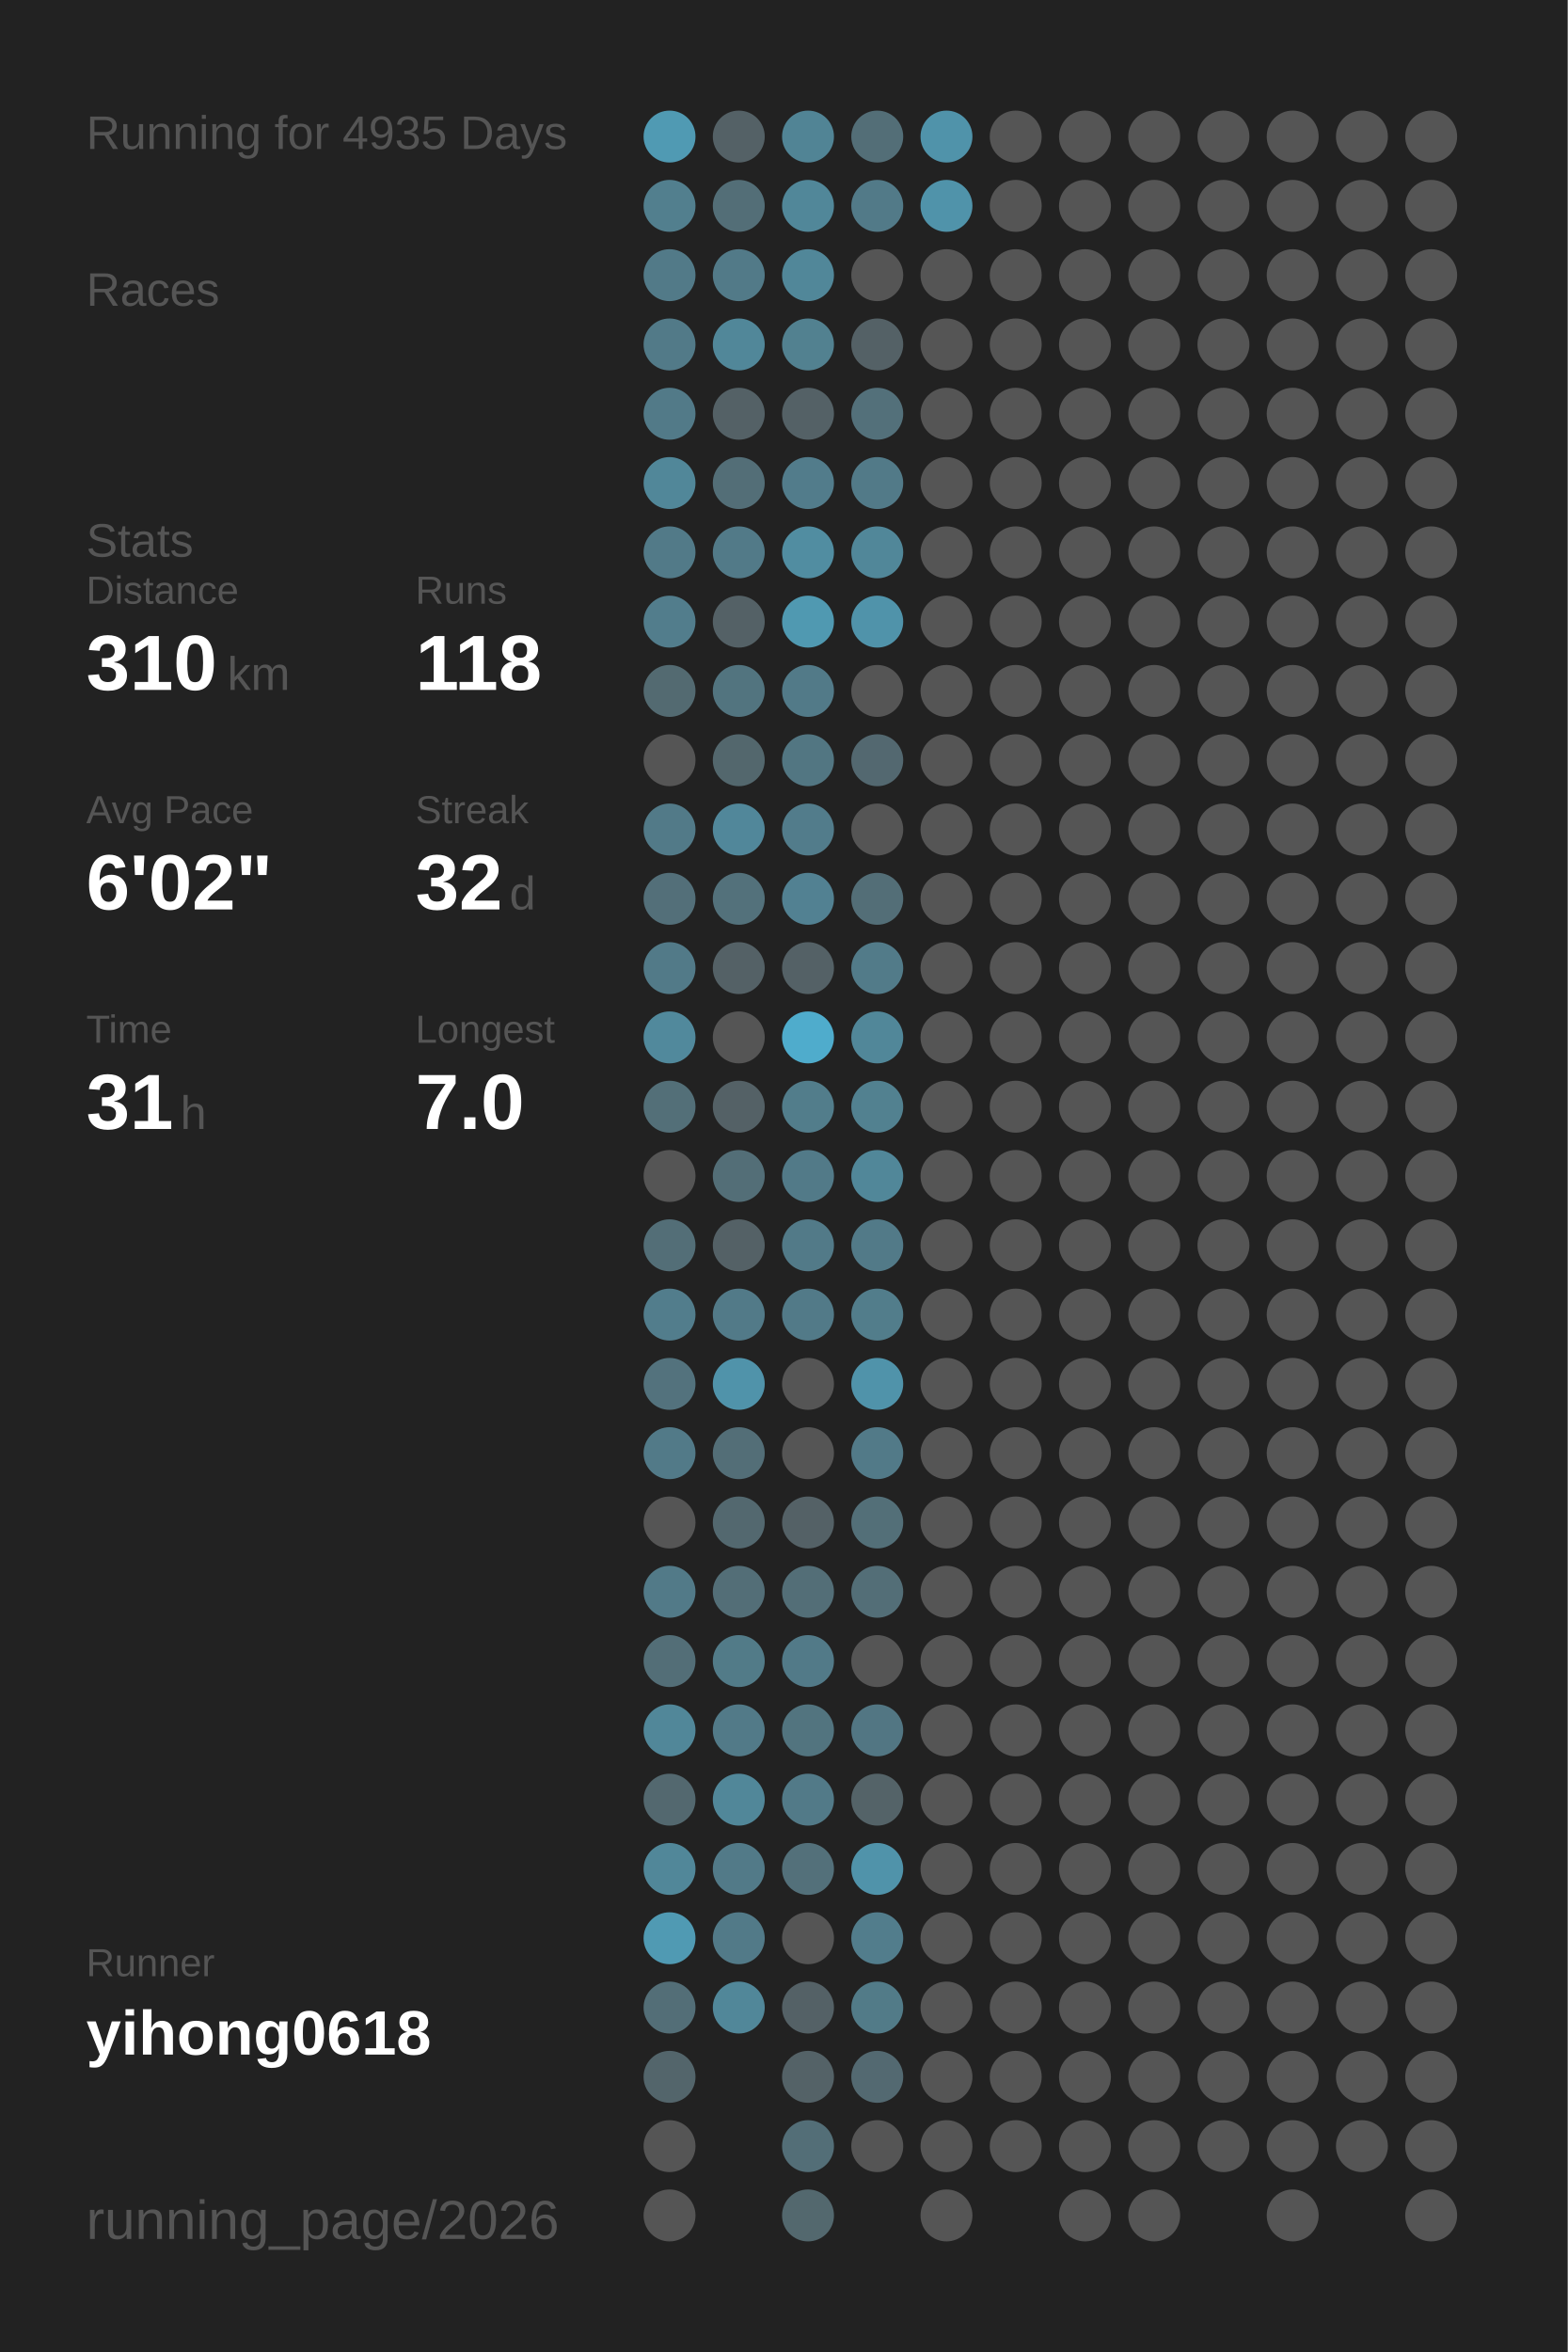
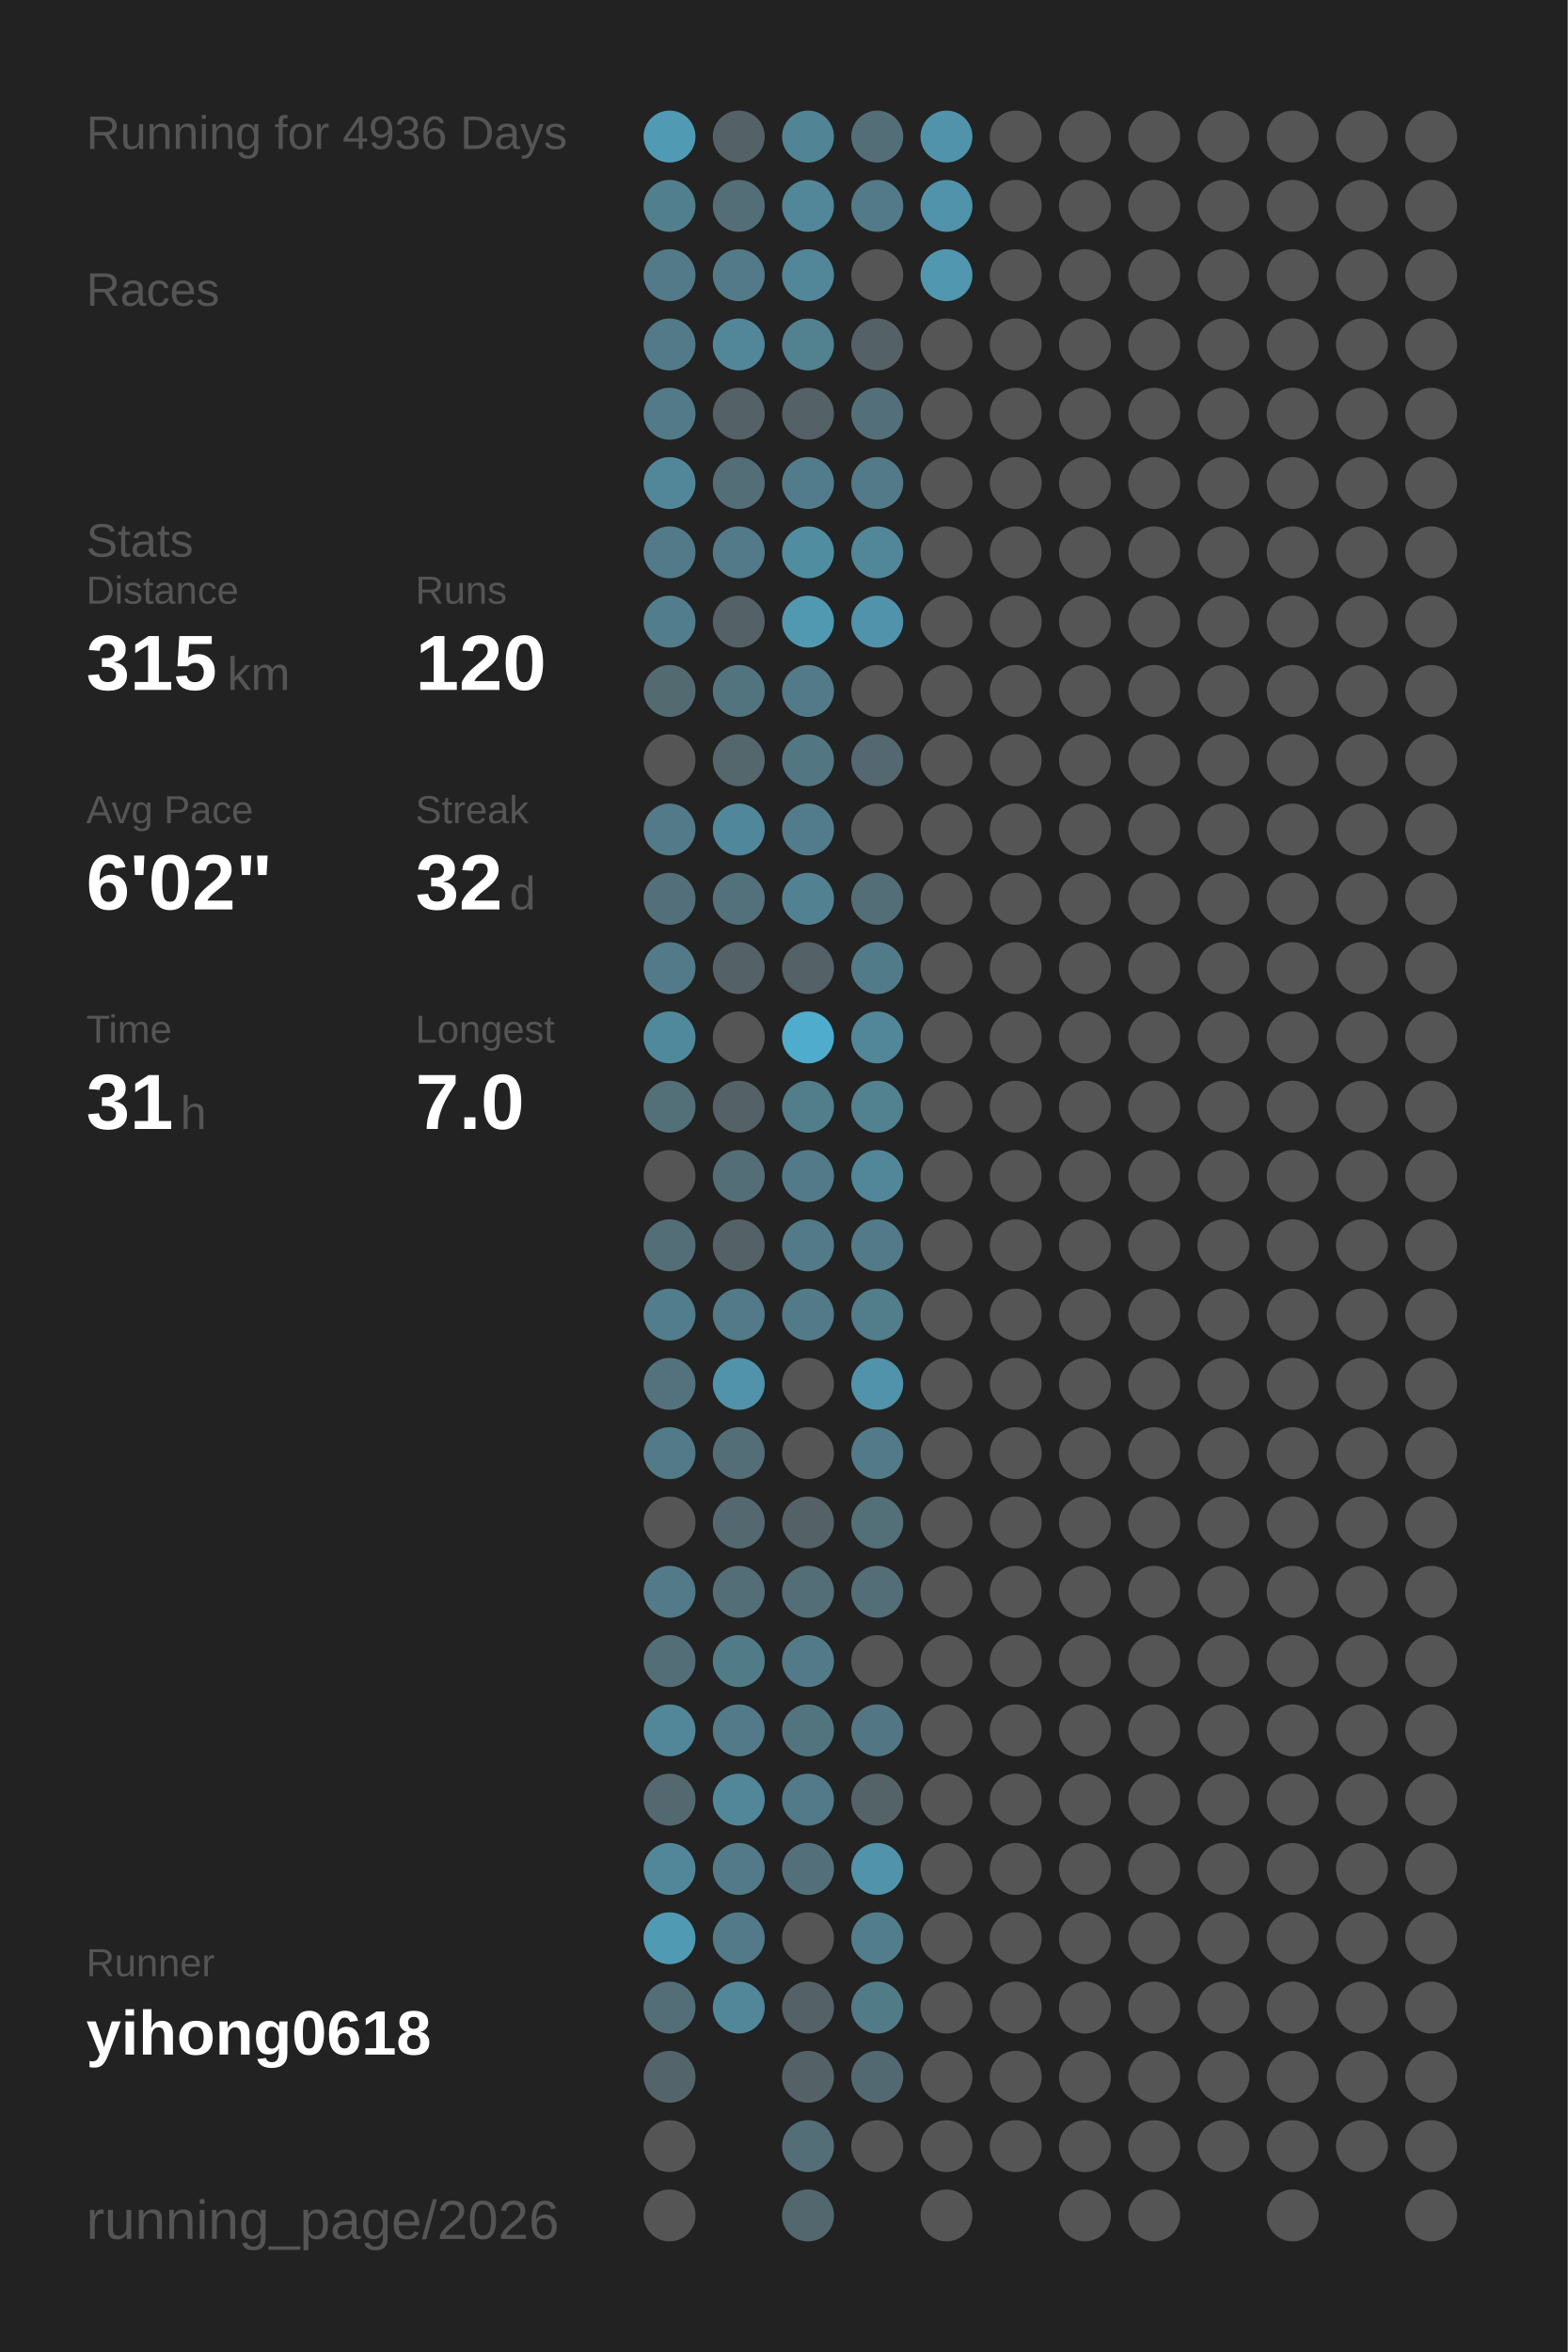
<svg xmlns="http://www.w3.org/2000/svg" baseProfile="full" height="300mm" version="1.1" viewBox="0,0,200,300" width="200mm">
  <defs />
  <rect fill="#222222" height="300" width="200" x="0" y="0" />
-   <text fill="#555555" style="font-size:6px; font-family:Arial;" x="11" y="19">Running for 4935 Days</text>
+   <text fill="#555555" style="font-size:6px; font-family:Arial;" x="11" y="19">Running for 4936 Days</text>
  <text fill="#555555" style="font-size:6px; font-family:Arial;" x="11" y="39">Races</text>
  <text fill="#555555" style="font-size:6px; font-family:Arial;" x="11" y="71">Stats</text>
  <text fill="#555555" style="font-size:5px; font-family:Arial;" x="11" y="77">Distance</text>
-   <text fill="#FFFFFF" style="font-size:10px; font-family:Arial; font-weight:bold;" x="11" y="88">310</text>
+   <text fill="#FFFFFF" style="font-size:10px; font-family:Arial; font-weight:bold;" x="11" y="88">315</text>
  <text fill="#555555" style="font-size:6px; font-family:Arial;" x="29" y="88">km</text>
  <text fill="#555555" style="font-size:5px; font-family:Arial;" x="53" y="77">Runs</text>
-   <text fill="#FFFFFF" style="font-size:10px; font-family:Arial; font-weight:bold;" x="53" y="88">118</text>
+   <text fill="#FFFFFF" style="font-size:10px; font-family:Arial; font-weight:bold;" x="53" y="88">120</text>
  <text fill="#555555" style="font-size:5px; font-family:Arial;" x="11" y="105">Avg Pace</text>
  <text fill="#FFFFFF" style="font-size:10px; font-family:Arial; font-weight:bold;" x="11" y="116">6'02"</text>
  <text fill="#555555" style="font-size:5px; font-family:Arial;" x="53" y="105">Streak</text>
  <text fill="#FFFFFF" style="font-size:10px; font-family:Arial; font-weight:bold;" x="53" y="116">32</text>
  <text fill="#555555" style="font-size:6px; font-family:Arial;" x="65" y="116">d</text>
  <text fill="#555555" style="font-size:5px; font-family:Arial;" x="11" y="133">Time</text>
  <text fill="#FFFFFF" style="font-size:10px; font-family:Arial; font-weight:bold;" x="11" y="144">31</text>
  <text fill="#555555" style="font-size:6px; font-family:Arial;" x="23" y="144">h</text>
  <text fill="#555555" style="font-size:5px; font-family:Arial;" x="53" y="133">Longest</text>
  <text fill="#FFFFFF" style="font-size:10px; font-family:Arial; font-weight:bold;" x="53" y="144">7.0</text>
  <text fill="#555555" style="font-size:5px; font-family:Arial;" x="11" y="252.065">Runner</text>
  <text fill="#FFFFFF" style="font-size:8px; font-family:Arial; font-weight:bold;" x="11" y="262.065">yihong0618</text>
  <text fill="#555555" style="font-size:7px; font-family:Arial;" x="11" y="285.581">running_page/2026</text>
  <circle cx="85.417" cy="17.419" fill="#509ab3" r="3.312" />
  <circle cx="85.417" cy="26.258" fill="#527f8e" r="3.312" />
  <circle cx="85.417" cy="35.097" fill="#527a88" r="3.312" />
  <circle cx="85.417" cy="43.935" fill="#527a88" r="3.312" />
  <circle cx="85.417" cy="52.774" fill="#527a88" r="3.312" />
  <circle cx="85.417" cy="61.613" fill="#518799" r="3.312" />
  <circle cx="85.417" cy="70.452" fill="#527a88" r="3.312" />
  <circle cx="85.417" cy="79.29" fill="#527d8c" r="3.312" />
  <circle cx="85.417" cy="88.129" fill="#536a71" r="3.312" />
  <circle cx="85.417" cy="96.968" fill="#555555" r="3.312" />
  <circle cx="85.417" cy="105.806" fill="#527a88" r="3.312" />
  <circle cx="85.417" cy="114.645" fill="#536f79" r="3.312" />
  <circle cx="85.417" cy="123.484" fill="#527a88" r="3.312" />
  <circle cx="85.417" cy="132.323" fill="#51899c" r="3.312" />
  <circle cx="85.417" cy="141.161" fill="#536f78" r="3.312" />
  <circle cx="85.417" cy="150" fill="#555555" r="3.312" />
  <circle cx="85.417" cy="158.839" fill="#536e77" r="3.312" />
  <circle cx="85.417" cy="167.677" fill="#527d8c" r="3.312" />
  <circle cx="85.417" cy="176.516" fill="#53727d" r="3.312" />
  <circle cx="85.417" cy="185.355" fill="#527a88" r="3.312" />
  <circle cx="85.417" cy="194.194" fill="#555555" r="3.312" />
  <circle cx="85.417" cy="203.032" fill="#527a88" r="3.312" />
  <circle cx="85.417" cy="211.871" fill="#536e77" r="3.312" />
  <circle cx="85.417" cy="220.71" fill="#518799" r="3.312" />
  <circle cx="85.417" cy="229.548" fill="#53686f" r="3.312" />
  <circle cx="85.417" cy="238.387" fill="#518799" r="3.312" />
  <circle cx="85.417" cy="247.226" fill="#509ab3" r="3.312" />
  <circle cx="85.417" cy="256.065" fill="#536e77" r="3.312" />
  <circle cx="85.417" cy="264.903" fill="#53656b" r="3.312" />
  <circle cx="85.417" cy="273.742" fill="#555555" r="3.312" />
  <circle cx="85.417" cy="282.581" fill="#555555" r="3.312" />
  <circle cx="94.25" cy="17.419" fill="#546166" r="3.312" />
  <circle cx="94.25" cy="26.258" fill="#536e77" r="3.312" />
  <circle cx="94.25" cy="35.097" fill="#527a88" r="3.312" />
  <circle cx="94.25" cy="43.935" fill="#518799" r="3.312" />
  <circle cx="94.25" cy="52.774" fill="#546166" r="3.312" />
  <circle cx="94.25" cy="61.613" fill="#536e77" r="3.312" />
  <circle cx="94.25" cy="70.452" fill="#527a88" r="3.312" />
  <circle cx="94.25" cy="79.29" fill="#546166" r="3.312" />
  <circle cx="94.25" cy="88.129" fill="#52747f" r="3.312" />
  <circle cx="94.25" cy="96.968" fill="#53676d" r="3.312" />
  <circle cx="94.25" cy="105.806" fill="#51879a" r="3.312" />
  <circle cx="94.25" cy="114.645" fill="#53717b" r="3.312" />
  <circle cx="94.25" cy="123.484" fill="#546166" r="3.312" />
  <circle cx="94.25" cy="132.323" fill="#555555" r="3.312" />
  <circle cx="94.25" cy="141.161" fill="#546166" r="3.312" />
  <circle cx="94.25" cy="150" fill="#536e77" r="3.312" />
  <circle cx="94.25" cy="158.839" fill="#546166" r="3.312" />
  <circle cx="94.25" cy="167.677" fill="#527a88" r="3.312" />
  <circle cx="94.25" cy="176.516" fill="#5093aa" r="3.312" />
  <circle cx="94.25" cy="185.355" fill="#536e77" r="3.312" />
  <circle cx="94.25" cy="194.194" fill="#53686f" r="3.312" />
  <circle cx="94.25" cy="203.032" fill="#536e77" r="3.312" />
  <circle cx="94.25" cy="211.871" fill="#527b88" r="3.312" />
  <circle cx="94.25" cy="220.71" fill="#527a88" r="3.312" />
  <circle cx="94.25" cy="229.548" fill="#518799" r="3.312" />
  <circle cx="94.25" cy="238.387" fill="#527a88" r="3.312" />
  <circle cx="94.25" cy="247.226" fill="#527a88" r="3.312" />
  <circle cx="94.25" cy="256.065" fill="#518799" r="3.312" />
  <circle cx="103.083" cy="17.419" fill="#518495" r="3.312" />
  <circle cx="103.083" cy="26.258" fill="#518799" r="3.312" />
  <circle cx="103.083" cy="35.097" fill="#518799" r="3.312" />
  <circle cx="103.083" cy="43.935" fill="#528190" r="3.312" />
  <circle cx="103.083" cy="52.774" fill="#546166" r="3.312" />
  <circle cx="103.083" cy="61.613" fill="#527c8b" r="3.312" />
  <circle cx="103.083" cy="70.452" fill="#518da1" r="3.312" />
  <circle cx="103.083" cy="79.29" fill="#5099b1" r="3.312" />
  <circle cx="103.083" cy="88.129" fill="#527a88" r="3.312" />
  <circle cx="103.083" cy="96.968" fill="#527682" r="3.312" />
  <circle cx="103.083" cy="105.806" fill="#527c8b" r="3.312" />
  <circle cx="103.083" cy="114.645" fill="#528192" r="3.312" />
  <circle cx="103.083" cy="123.484" fill="#546166" r="3.312" />
  <circle cx="103.083" cy="132.323" fill="#4faccc" r="3.312" />
  <circle cx="103.083" cy="141.161" fill="#527d8b" r="3.312" />
  <circle cx="103.083" cy="150" fill="#527a88" r="3.312" />
  <circle cx="103.083" cy="158.839" fill="#527a88" r="3.312" />
  <circle cx="103.083" cy="167.677" fill="#527a88" r="3.312" />
  <circle cx="103.083" cy="176.516" fill="#555555" r="3.312" />
  <circle cx="103.083" cy="185.355" fill="#555555" r="3.312" />
  <circle cx="103.083" cy="194.194" fill="#546166" r="3.312" />
  <circle cx="103.083" cy="203.032" fill="#536e77" r="3.312" />
  <circle cx="103.083" cy="211.871" fill="#527a88" r="3.312" />
  <circle cx="103.083" cy="220.71" fill="#52747f" r="3.312" />
  <circle cx="103.083" cy="229.548" fill="#527a88" r="3.312" />
  <circle cx="103.083" cy="238.387" fill="#53707a" r="3.312" />
  <circle cx="103.083" cy="247.226" fill="#555555" r="3.312" />
  <circle cx="103.083" cy="256.065" fill="#546166" r="3.312" />
  <circle cx="103.083" cy="264.903" fill="#546267" r="3.312" />
  <circle cx="103.083" cy="273.742" fill="#536e77" r="3.312" />
  <circle cx="103.083" cy="282.581" fill="#53686e" r="3.312" />
  <circle cx="111.917" cy="17.419" fill="#536e77" r="3.312" />
  <circle cx="111.917" cy="26.258" fill="#527a88" r="3.312" />
  <circle cx="111.917" cy="35.097" fill="#555555" r="3.312" />
  <circle cx="111.917" cy="43.935" fill="#546166" r="3.312" />
  <circle cx="111.917" cy="52.774" fill="#53707a" r="3.312" />
  <circle cx="111.917" cy="61.613" fill="#527a88" r="3.312" />
  <circle cx="111.917" cy="70.452" fill="#518799" r="3.312" />
  <circle cx="111.917" cy="79.29" fill="#5093aa" r="3.312" />
  <circle cx="111.917" cy="88.129" fill="#555555" r="3.312" />
  <circle cx="111.917" cy="96.968" fill="#536870" r="3.312" />
  <circle cx="111.917" cy="105.806" fill="#555555" r="3.312" />
  <circle cx="111.917" cy="114.645" fill="#536e77" r="3.312" />
  <circle cx="111.917" cy="123.484" fill="#527b89" r="3.312" />
  <circle cx="111.917" cy="132.323" fill="#518799" r="3.312" />
  <circle cx="111.917" cy="141.161" fill="#528190" r="3.312" />
  <circle cx="111.917" cy="150" fill="#518799" r="3.312" />
  <circle cx="111.917" cy="158.839" fill="#527a88" r="3.312" />
  <circle cx="111.917" cy="167.677" fill="#527d8b" r="3.312" />
  <circle cx="111.917" cy="176.516" fill="#5093aa" r="3.312" />
  <circle cx="111.917" cy="185.355" fill="#527a88" r="3.312" />
  <circle cx="111.917" cy="194.194" fill="#536f78" r="3.312" />
  <circle cx="111.917" cy="203.032" fill="#536e77" r="3.312" />
  <circle cx="111.917" cy="211.871" fill="#555555" r="3.312" />
  <circle cx="111.917" cy="220.71" fill="#527683" r="3.312" />
  <circle cx="111.917" cy="229.548" fill="#546368" r="3.312" />
  <circle cx="111.917" cy="238.387" fill="#5093aa" r="3.312" />
  <circle cx="111.917" cy="247.226" fill="#527d8c" r="3.312" />
  <circle cx="111.917" cy="256.065" fill="#527b88" r="3.312" />
  <circle cx="111.917" cy="264.903" fill="#536971" r="3.312" />
  <circle cx="111.917" cy="273.742" fill="#555555" r="3.312" />
  <circle cx="120.75" cy="17.419" fill="#5093aa" r="3.312" />
  <circle cx="120.75" cy="26.258" fill="#5093aa" r="3.312" />
-   <circle cx="120.75" cy="35.097" fill="#555555" r="3.312" />
+   <circle cx="120.75" cy="35.097" fill="#5097af" r="3.312" />
  <circle cx="120.75" cy="43.935" fill="#555555" r="3.312" />
  <circle cx="120.75" cy="52.774" fill="#555555" r="3.312" />
  <circle cx="120.75" cy="61.613" fill="#555555" r="3.312" />
  <circle cx="120.75" cy="70.452" fill="#555555" r="3.312" />
  <circle cx="120.75" cy="79.29" fill="#555555" r="3.312" />
  <circle cx="120.75" cy="88.129" fill="#555555" r="3.312" />
  <circle cx="120.75" cy="96.968" fill="#555555" r="3.312" />
  <circle cx="120.75" cy="105.806" fill="#555555" r="3.312" />
  <circle cx="120.75" cy="114.645" fill="#555555" r="3.312" />
  <circle cx="120.75" cy="123.484" fill="#555555" r="3.312" />
  <circle cx="120.75" cy="132.323" fill="#555555" r="3.312" />
  <circle cx="120.75" cy="141.161" fill="#555555" r="3.312" />
  <circle cx="120.75" cy="150" fill="#555555" r="3.312" />
  <circle cx="120.75" cy="158.839" fill="#555555" r="3.312" />
  <circle cx="120.75" cy="167.677" fill="#555555" r="3.312" />
  <circle cx="120.75" cy="176.516" fill="#555555" r="3.312" />
  <circle cx="120.75" cy="185.355" fill="#555555" r="3.312" />
  <circle cx="120.75" cy="194.194" fill="#555555" r="3.312" />
  <circle cx="120.75" cy="203.032" fill="#555555" r="3.312" />
  <circle cx="120.75" cy="211.871" fill="#555555" r="3.312" />
  <circle cx="120.75" cy="220.71" fill="#555555" r="3.312" />
  <circle cx="120.75" cy="229.548" fill="#555555" r="3.312" />
  <circle cx="120.75" cy="238.387" fill="#555555" r="3.312" />
  <circle cx="120.75" cy="247.226" fill="#555555" r="3.312" />
  <circle cx="120.75" cy="256.065" fill="#555555" r="3.312" />
  <circle cx="120.75" cy="264.903" fill="#555555" r="3.312" />
  <circle cx="120.75" cy="273.742" fill="#555555" r="3.312" />
  <circle cx="120.75" cy="282.581" fill="#555555" r="3.312" />
  <circle cx="129.583" cy="17.419" fill="#555555" r="3.312" />
  <circle cx="129.583" cy="26.258" fill="#555555" r="3.312" />
  <circle cx="129.583" cy="35.097" fill="#555555" r="3.312" />
  <circle cx="129.583" cy="43.935" fill="#555555" r="3.312" />
  <circle cx="129.583" cy="52.774" fill="#555555" r="3.312" />
  <circle cx="129.583" cy="61.613" fill="#555555" r="3.312" />
  <circle cx="129.583" cy="70.452" fill="#555555" r="3.312" />
  <circle cx="129.583" cy="79.29" fill="#555555" r="3.312" />
  <circle cx="129.583" cy="88.129" fill="#555555" r="3.312" />
  <circle cx="129.583" cy="96.968" fill="#555555" r="3.312" />
  <circle cx="129.583" cy="105.806" fill="#555555" r="3.312" />
  <circle cx="129.583" cy="114.645" fill="#555555" r="3.312" />
  <circle cx="129.583" cy="123.484" fill="#555555" r="3.312" />
  <circle cx="129.583" cy="132.323" fill="#555555" r="3.312" />
  <circle cx="129.583" cy="141.161" fill="#555555" r="3.312" />
  <circle cx="129.583" cy="150" fill="#555555" r="3.312" />
  <circle cx="129.583" cy="158.839" fill="#555555" r="3.312" />
  <circle cx="129.583" cy="167.677" fill="#555555" r="3.312" />
  <circle cx="129.583" cy="176.516" fill="#555555" r="3.312" />
  <circle cx="129.583" cy="185.355" fill="#555555" r="3.312" />
  <circle cx="129.583" cy="194.194" fill="#555555" r="3.312" />
  <circle cx="129.583" cy="203.032" fill="#555555" r="3.312" />
  <circle cx="129.583" cy="211.871" fill="#555555" r="3.312" />
  <circle cx="129.583" cy="220.71" fill="#555555" r="3.312" />
  <circle cx="129.583" cy="229.548" fill="#555555" r="3.312" />
  <circle cx="129.583" cy="238.387" fill="#555555" r="3.312" />
  <circle cx="129.583" cy="247.226" fill="#555555" r="3.312" />
  <circle cx="129.583" cy="256.065" fill="#555555" r="3.312" />
  <circle cx="129.583" cy="264.903" fill="#555555" r="3.312" />
  <circle cx="129.583" cy="273.742" fill="#555555" r="3.312" />
  <circle cx="138.417" cy="17.419" fill="#555555" r="3.312" />
  <circle cx="138.417" cy="26.258" fill="#555555" r="3.312" />
  <circle cx="138.417" cy="35.097" fill="#555555" r="3.312" />
  <circle cx="138.417" cy="43.935" fill="#555555" r="3.312" />
  <circle cx="138.417" cy="52.774" fill="#555555" r="3.312" />
  <circle cx="138.417" cy="61.613" fill="#555555" r="3.312" />
  <circle cx="138.417" cy="70.452" fill="#555555" r="3.312" />
  <circle cx="138.417" cy="79.29" fill="#555555" r="3.312" />
  <circle cx="138.417" cy="88.129" fill="#555555" r="3.312" />
  <circle cx="138.417" cy="96.968" fill="#555555" r="3.312" />
  <circle cx="138.417" cy="105.806" fill="#555555" r="3.312" />
  <circle cx="138.417" cy="114.645" fill="#555555" r="3.312" />
  <circle cx="138.417" cy="123.484" fill="#555555" r="3.312" />
  <circle cx="138.417" cy="132.323" fill="#555555" r="3.312" />
  <circle cx="138.417" cy="141.161" fill="#555555" r="3.312" />
  <circle cx="138.417" cy="150" fill="#555555" r="3.312" />
  <circle cx="138.417" cy="158.839" fill="#555555" r="3.312" />
  <circle cx="138.417" cy="167.677" fill="#555555" r="3.312" />
  <circle cx="138.417" cy="176.516" fill="#555555" r="3.312" />
  <circle cx="138.417" cy="185.355" fill="#555555" r="3.312" />
  <circle cx="138.417" cy="194.194" fill="#555555" r="3.312" />
  <circle cx="138.417" cy="203.032" fill="#555555" r="3.312" />
  <circle cx="138.417" cy="211.871" fill="#555555" r="3.312" />
  <circle cx="138.417" cy="220.71" fill="#555555" r="3.312" />
  <circle cx="138.417" cy="229.548" fill="#555555" r="3.312" />
  <circle cx="138.417" cy="238.387" fill="#555555" r="3.312" />
  <circle cx="138.417" cy="247.226" fill="#555555" r="3.312" />
  <circle cx="138.417" cy="256.065" fill="#555555" r="3.312" />
  <circle cx="138.417" cy="264.903" fill="#555555" r="3.312" />
  <circle cx="138.417" cy="273.742" fill="#555555" r="3.312" />
  <circle cx="138.417" cy="282.581" fill="#555555" r="3.312" />
  <circle cx="147.25" cy="17.419" fill="#555555" r="3.312" />
  <circle cx="147.25" cy="26.258" fill="#555555" r="3.312" />
  <circle cx="147.25" cy="35.097" fill="#555555" r="3.312" />
  <circle cx="147.25" cy="43.935" fill="#555555" r="3.312" />
  <circle cx="147.25" cy="52.774" fill="#555555" r="3.312" />
  <circle cx="147.25" cy="61.613" fill="#555555" r="3.312" />
  <circle cx="147.25" cy="70.452" fill="#555555" r="3.312" />
  <circle cx="147.25" cy="79.29" fill="#555555" r="3.312" />
  <circle cx="147.25" cy="88.129" fill="#555555" r="3.312" />
  <circle cx="147.25" cy="96.968" fill="#555555" r="3.312" />
  <circle cx="147.25" cy="105.806" fill="#555555" r="3.312" />
  <circle cx="147.25" cy="114.645" fill="#555555" r="3.312" />
  <circle cx="147.25" cy="123.484" fill="#555555" r="3.312" />
  <circle cx="147.25" cy="132.323" fill="#555555" r="3.312" />
  <circle cx="147.25" cy="141.161" fill="#555555" r="3.312" />
  <circle cx="147.25" cy="150" fill="#555555" r="3.312" />
  <circle cx="147.25" cy="158.839" fill="#555555" r="3.312" />
  <circle cx="147.25" cy="167.677" fill="#555555" r="3.312" />
  <circle cx="147.25" cy="176.516" fill="#555555" r="3.312" />
  <circle cx="147.25" cy="185.355" fill="#555555" r="3.312" />
  <circle cx="147.25" cy="194.194" fill="#555555" r="3.312" />
  <circle cx="147.25" cy="203.032" fill="#555555" r="3.312" />
  <circle cx="147.25" cy="211.871" fill="#555555" r="3.312" />
  <circle cx="147.25" cy="220.71" fill="#555555" r="3.312" />
  <circle cx="147.25" cy="229.548" fill="#555555" r="3.312" />
  <circle cx="147.25" cy="238.387" fill="#555555" r="3.312" />
  <circle cx="147.25" cy="247.226" fill="#555555" r="3.312" />
  <circle cx="147.25" cy="256.065" fill="#555555" r="3.312" />
  <circle cx="147.25" cy="264.903" fill="#555555" r="3.312" />
  <circle cx="147.25" cy="273.742" fill="#555555" r="3.312" />
  <circle cx="147.25" cy="282.581" fill="#555555" r="3.312" />
  <circle cx="156.083" cy="17.419" fill="#555555" r="3.312" />
  <circle cx="156.083" cy="26.258" fill="#555555" r="3.312" />
  <circle cx="156.083" cy="35.097" fill="#555555" r="3.312" />
  <circle cx="156.083" cy="43.935" fill="#555555" r="3.312" />
  <circle cx="156.083" cy="52.774" fill="#555555" r="3.312" />
  <circle cx="156.083" cy="61.613" fill="#555555" r="3.312" />
  <circle cx="156.083" cy="70.452" fill="#555555" r="3.312" />
  <circle cx="156.083" cy="79.29" fill="#555555" r="3.312" />
  <circle cx="156.083" cy="88.129" fill="#555555" r="3.312" />
  <circle cx="156.083" cy="96.968" fill="#555555" r="3.312" />
  <circle cx="156.083" cy="105.806" fill="#555555" r="3.312" />
  <circle cx="156.083" cy="114.645" fill="#555555" r="3.312" />
  <circle cx="156.083" cy="123.484" fill="#555555" r="3.312" />
  <circle cx="156.083" cy="132.323" fill="#555555" r="3.312" />
  <circle cx="156.083" cy="141.161" fill="#555555" r="3.312" />
  <circle cx="156.083" cy="150" fill="#555555" r="3.312" />
  <circle cx="156.083" cy="158.839" fill="#555555" r="3.312" />
  <circle cx="156.083" cy="167.677" fill="#555555" r="3.312" />
  <circle cx="156.083" cy="176.516" fill="#555555" r="3.312" />
  <circle cx="156.083" cy="185.355" fill="#555555" r="3.312" />
  <circle cx="156.083" cy="194.194" fill="#555555" r="3.312" />
  <circle cx="156.083" cy="203.032" fill="#555555" r="3.312" />
  <circle cx="156.083" cy="211.871" fill="#555555" r="3.312" />
  <circle cx="156.083" cy="220.71" fill="#555555" r="3.312" />
  <circle cx="156.083" cy="229.548" fill="#555555" r="3.312" />
  <circle cx="156.083" cy="238.387" fill="#555555" r="3.312" />
  <circle cx="156.083" cy="247.226" fill="#555555" r="3.312" />
  <circle cx="156.083" cy="256.065" fill="#555555" r="3.312" />
  <circle cx="156.083" cy="264.903" fill="#555555" r="3.312" />
  <circle cx="156.083" cy="273.742" fill="#555555" r="3.312" />
  <circle cx="164.917" cy="17.419" fill="#555555" r="3.312" />
  <circle cx="164.917" cy="26.258" fill="#555555" r="3.312" />
  <circle cx="164.917" cy="35.097" fill="#555555" r="3.312" />
  <circle cx="164.917" cy="43.935" fill="#555555" r="3.312" />
  <circle cx="164.917" cy="52.774" fill="#555555" r="3.312" />
  <circle cx="164.917" cy="61.613" fill="#555555" r="3.312" />
  <circle cx="164.917" cy="70.452" fill="#555555" r="3.312" />
  <circle cx="164.917" cy="79.29" fill="#555555" r="3.312" />
  <circle cx="164.917" cy="88.129" fill="#555555" r="3.312" />
  <circle cx="164.917" cy="96.968" fill="#555555" r="3.312" />
  <circle cx="164.917" cy="105.806" fill="#555555" r="3.312" />
  <circle cx="164.917" cy="114.645" fill="#555555" r="3.312" />
  <circle cx="164.917" cy="123.484" fill="#555555" r="3.312" />
  <circle cx="164.917" cy="132.323" fill="#555555" r="3.312" />
  <circle cx="164.917" cy="141.161" fill="#555555" r="3.312" />
  <circle cx="164.917" cy="150" fill="#555555" r="3.312" />
  <circle cx="164.917" cy="158.839" fill="#555555" r="3.312" />
  <circle cx="164.917" cy="167.677" fill="#555555" r="3.312" />
  <circle cx="164.917" cy="176.516" fill="#555555" r="3.312" />
  <circle cx="164.917" cy="185.355" fill="#555555" r="3.312" />
  <circle cx="164.917" cy="194.194" fill="#555555" r="3.312" />
  <circle cx="164.917" cy="203.032" fill="#555555" r="3.312" />
  <circle cx="164.917" cy="211.871" fill="#555555" r="3.312" />
  <circle cx="164.917" cy="220.71" fill="#555555" r="3.312" />
  <circle cx="164.917" cy="229.548" fill="#555555" r="3.312" />
  <circle cx="164.917" cy="238.387" fill="#555555" r="3.312" />
  <circle cx="164.917" cy="247.226" fill="#555555" r="3.312" />
  <circle cx="164.917" cy="256.065" fill="#555555" r="3.312" />
  <circle cx="164.917" cy="264.903" fill="#555555" r="3.312" />
  <circle cx="164.917" cy="273.742" fill="#555555" r="3.312" />
  <circle cx="164.917" cy="282.581" fill="#555555" r="3.312" />
  <circle cx="173.75" cy="17.419" fill="#555555" r="3.312" />
  <circle cx="173.75" cy="26.258" fill="#555555" r="3.312" />
  <circle cx="173.75" cy="35.097" fill="#555555" r="3.312" />
  <circle cx="173.75" cy="43.935" fill="#555555" r="3.312" />
  <circle cx="173.75" cy="52.774" fill="#555555" r="3.312" />
  <circle cx="173.75" cy="61.613" fill="#555555" r="3.312" />
  <circle cx="173.75" cy="70.452" fill="#555555" r="3.312" />
  <circle cx="173.75" cy="79.29" fill="#555555" r="3.312" />
  <circle cx="173.75" cy="88.129" fill="#555555" r="3.312" />
  <circle cx="173.75" cy="96.968" fill="#555555" r="3.312" />
  <circle cx="173.75" cy="105.806" fill="#555555" r="3.312" />
  <circle cx="173.75" cy="114.645" fill="#555555" r="3.312" />
  <circle cx="173.75" cy="123.484" fill="#555555" r="3.312" />
  <circle cx="173.75" cy="132.323" fill="#555555" r="3.312" />
  <circle cx="173.75" cy="141.161" fill="#555555" r="3.312" />
  <circle cx="173.75" cy="150" fill="#555555" r="3.312" />
  <circle cx="173.75" cy="158.839" fill="#555555" r="3.312" />
  <circle cx="173.75" cy="167.677" fill="#555555" r="3.312" />
  <circle cx="173.75" cy="176.516" fill="#555555" r="3.312" />
  <circle cx="173.75" cy="185.355" fill="#555555" r="3.312" />
  <circle cx="173.75" cy="194.194" fill="#555555" r="3.312" />
  <circle cx="173.75" cy="203.032" fill="#555555" r="3.312" />
  <circle cx="173.75" cy="211.871" fill="#555555" r="3.312" />
  <circle cx="173.75" cy="220.71" fill="#555555" r="3.312" />
  <circle cx="173.75" cy="229.548" fill="#555555" r="3.312" />
  <circle cx="173.75" cy="238.387" fill="#555555" r="3.312" />
  <circle cx="173.75" cy="247.226" fill="#555555" r="3.312" />
  <circle cx="173.75" cy="256.065" fill="#555555" r="3.312" />
  <circle cx="173.75" cy="264.903" fill="#555555" r="3.312" />
  <circle cx="173.75" cy="273.742" fill="#555555" r="3.312" />
  <circle cx="182.583" cy="17.419" fill="#555555" r="3.312" />
  <circle cx="182.583" cy="26.258" fill="#555555" r="3.312" />
  <circle cx="182.583" cy="35.097" fill="#555555" r="3.312" />
  <circle cx="182.583" cy="43.935" fill="#555555" r="3.312" />
  <circle cx="182.583" cy="52.774" fill="#555555" r="3.312" />
  <circle cx="182.583" cy="61.613" fill="#555555" r="3.312" />
  <circle cx="182.583" cy="70.452" fill="#555555" r="3.312" />
  <circle cx="182.583" cy="79.29" fill="#555555" r="3.312" />
  <circle cx="182.583" cy="88.129" fill="#555555" r="3.312" />
  <circle cx="182.583" cy="96.968" fill="#555555" r="3.312" />
  <circle cx="182.583" cy="105.806" fill="#555555" r="3.312" />
  <circle cx="182.583" cy="114.645" fill="#555555" r="3.312" />
  <circle cx="182.583" cy="123.484" fill="#555555" r="3.312" />
  <circle cx="182.583" cy="132.323" fill="#555555" r="3.312" />
  <circle cx="182.583" cy="141.161" fill="#555555" r="3.312" />
  <circle cx="182.583" cy="150" fill="#555555" r="3.312" />
  <circle cx="182.583" cy="158.839" fill="#555555" r="3.312" />
  <circle cx="182.583" cy="167.677" fill="#555555" r="3.312" />
  <circle cx="182.583" cy="176.516" fill="#555555" r="3.312" />
  <circle cx="182.583" cy="185.355" fill="#555555" r="3.312" />
  <circle cx="182.583" cy="194.194" fill="#555555" r="3.312" />
  <circle cx="182.583" cy="203.032" fill="#555555" r="3.312" />
  <circle cx="182.583" cy="211.871" fill="#555555" r="3.312" />
  <circle cx="182.583" cy="220.71" fill="#555555" r="3.312" />
  <circle cx="182.583" cy="229.548" fill="#555555" r="3.312" />
  <circle cx="182.583" cy="238.387" fill="#555555" r="3.312" />
  <circle cx="182.583" cy="247.226" fill="#555555" r="3.312" />
  <circle cx="182.583" cy="256.065" fill="#555555" r="3.312" />
  <circle cx="182.583" cy="264.903" fill="#555555" r="3.312" />
  <circle cx="182.583" cy="273.742" fill="#555555" r="3.312" />
  <circle cx="182.583" cy="282.581" fill="#555555" r="3.312" />
</svg>
